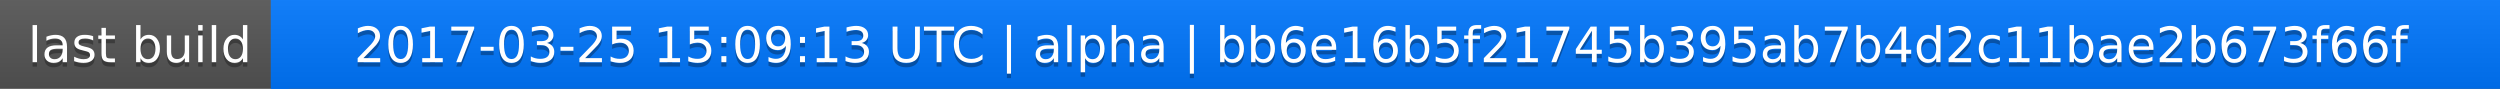
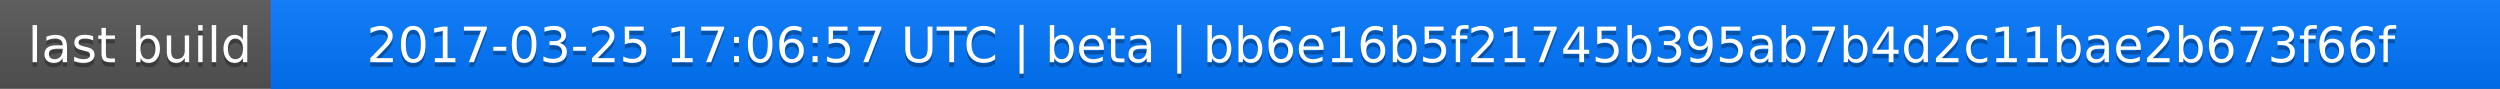
<svg xmlns="http://www.w3.org/2000/svg" width="563" height="20">
  <linearGradient id="a" x2="0" y2="100%">
    <stop offset="0" stop-color="#bbb" stop-opacity=".1" />
    <stop offset="1" stop-opacity=".1" />
  </linearGradient>
  <rect rx="0" width="563" height="20" fill="#555" />
  <rect rx="0" x="61" width="502" height="20" fill="#07f" />
  <path fill="#07f" d="M61 0h4v20h-4z" />
  <rect rx="0" width="563" height="20" fill="url(#a)" />
  <g fill="#fff" text-anchor="middle" font-family="DejaVu Sans,Verdana,Geneva,sans-serif" font-size="11">
    <text x="31.5" y="15" fill="#010101" fill-opacity=".3">last build</text>
    <text x="31.5" y="14">last build</text>
-     <text x="311" y="15" fill="#010101" fill-opacity=".3">2017-03-25 15:09:13 UTC | alpha | bb6e16b5f21745b395ab7b4d2c11bae2b673f66f</text>
-     <text x="311" y="14">2017-03-25 15:09:13 UTC | alpha | bb6e16b5f21745b395ab7b4d2c11bae2b673f66f</text>
+     <text x="311" y="15" fill="#010101" fill-opacity=".3">2017-03-25 17:06:57 UTC | beta | bb6e16b5f21745b395ab7b4d2c11bae2b673f66f</text>
+     <text x="311" y="14">2017-03-25 17:06:57 UTC | beta | bb6e16b5f21745b395ab7b4d2c11bae2b673f66f</text>
  </g>
</svg>
